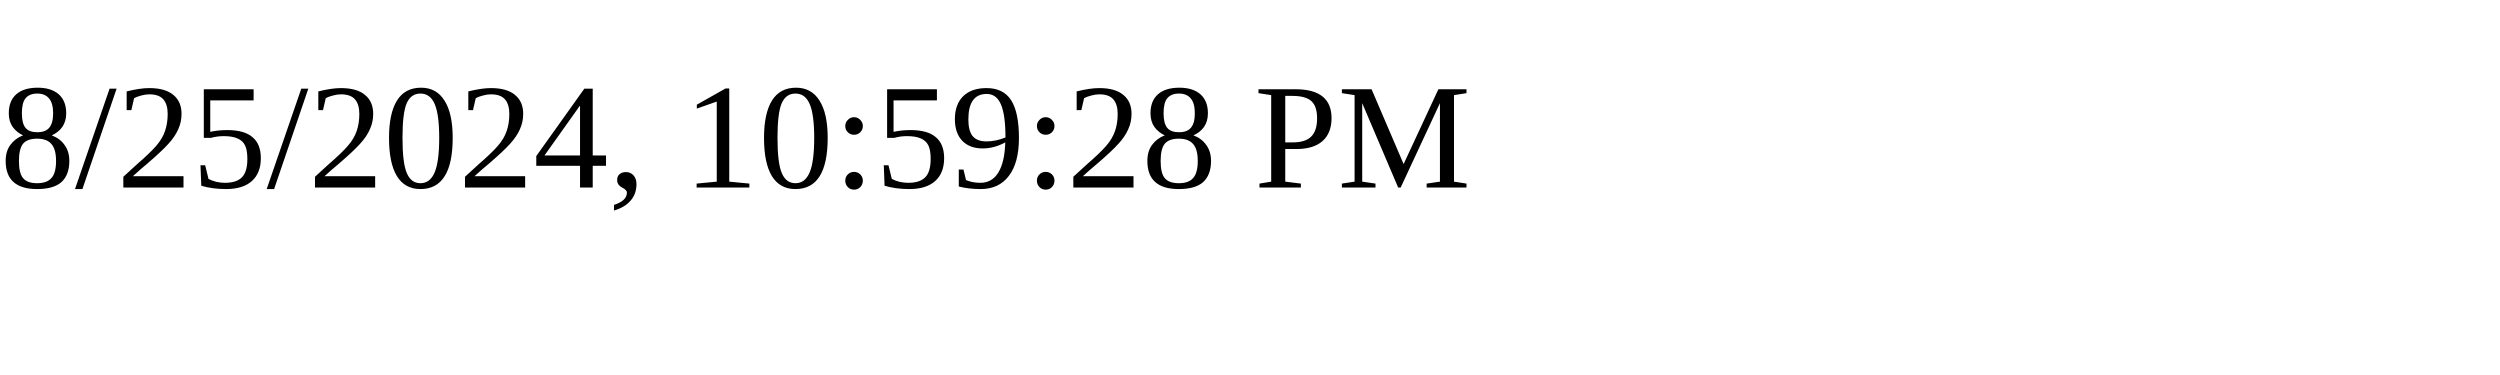
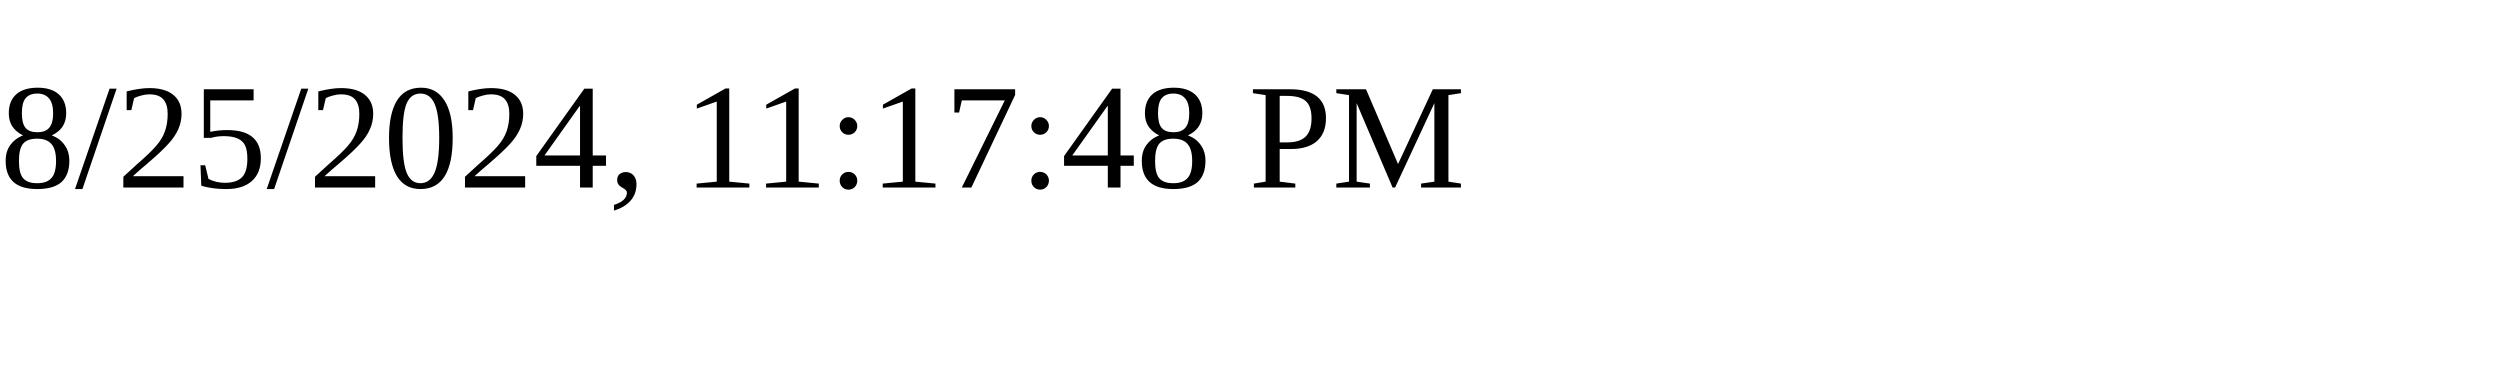
<svg xmlns="http://www.w3.org/2000/svg" height="30" width="200">
-   <text x="0" y="15">8/25/2024, 10:59:28 PM</text>
+   <text x="0" y="15">8/25/2024, 11:17:48 PM</text>
</svg>
